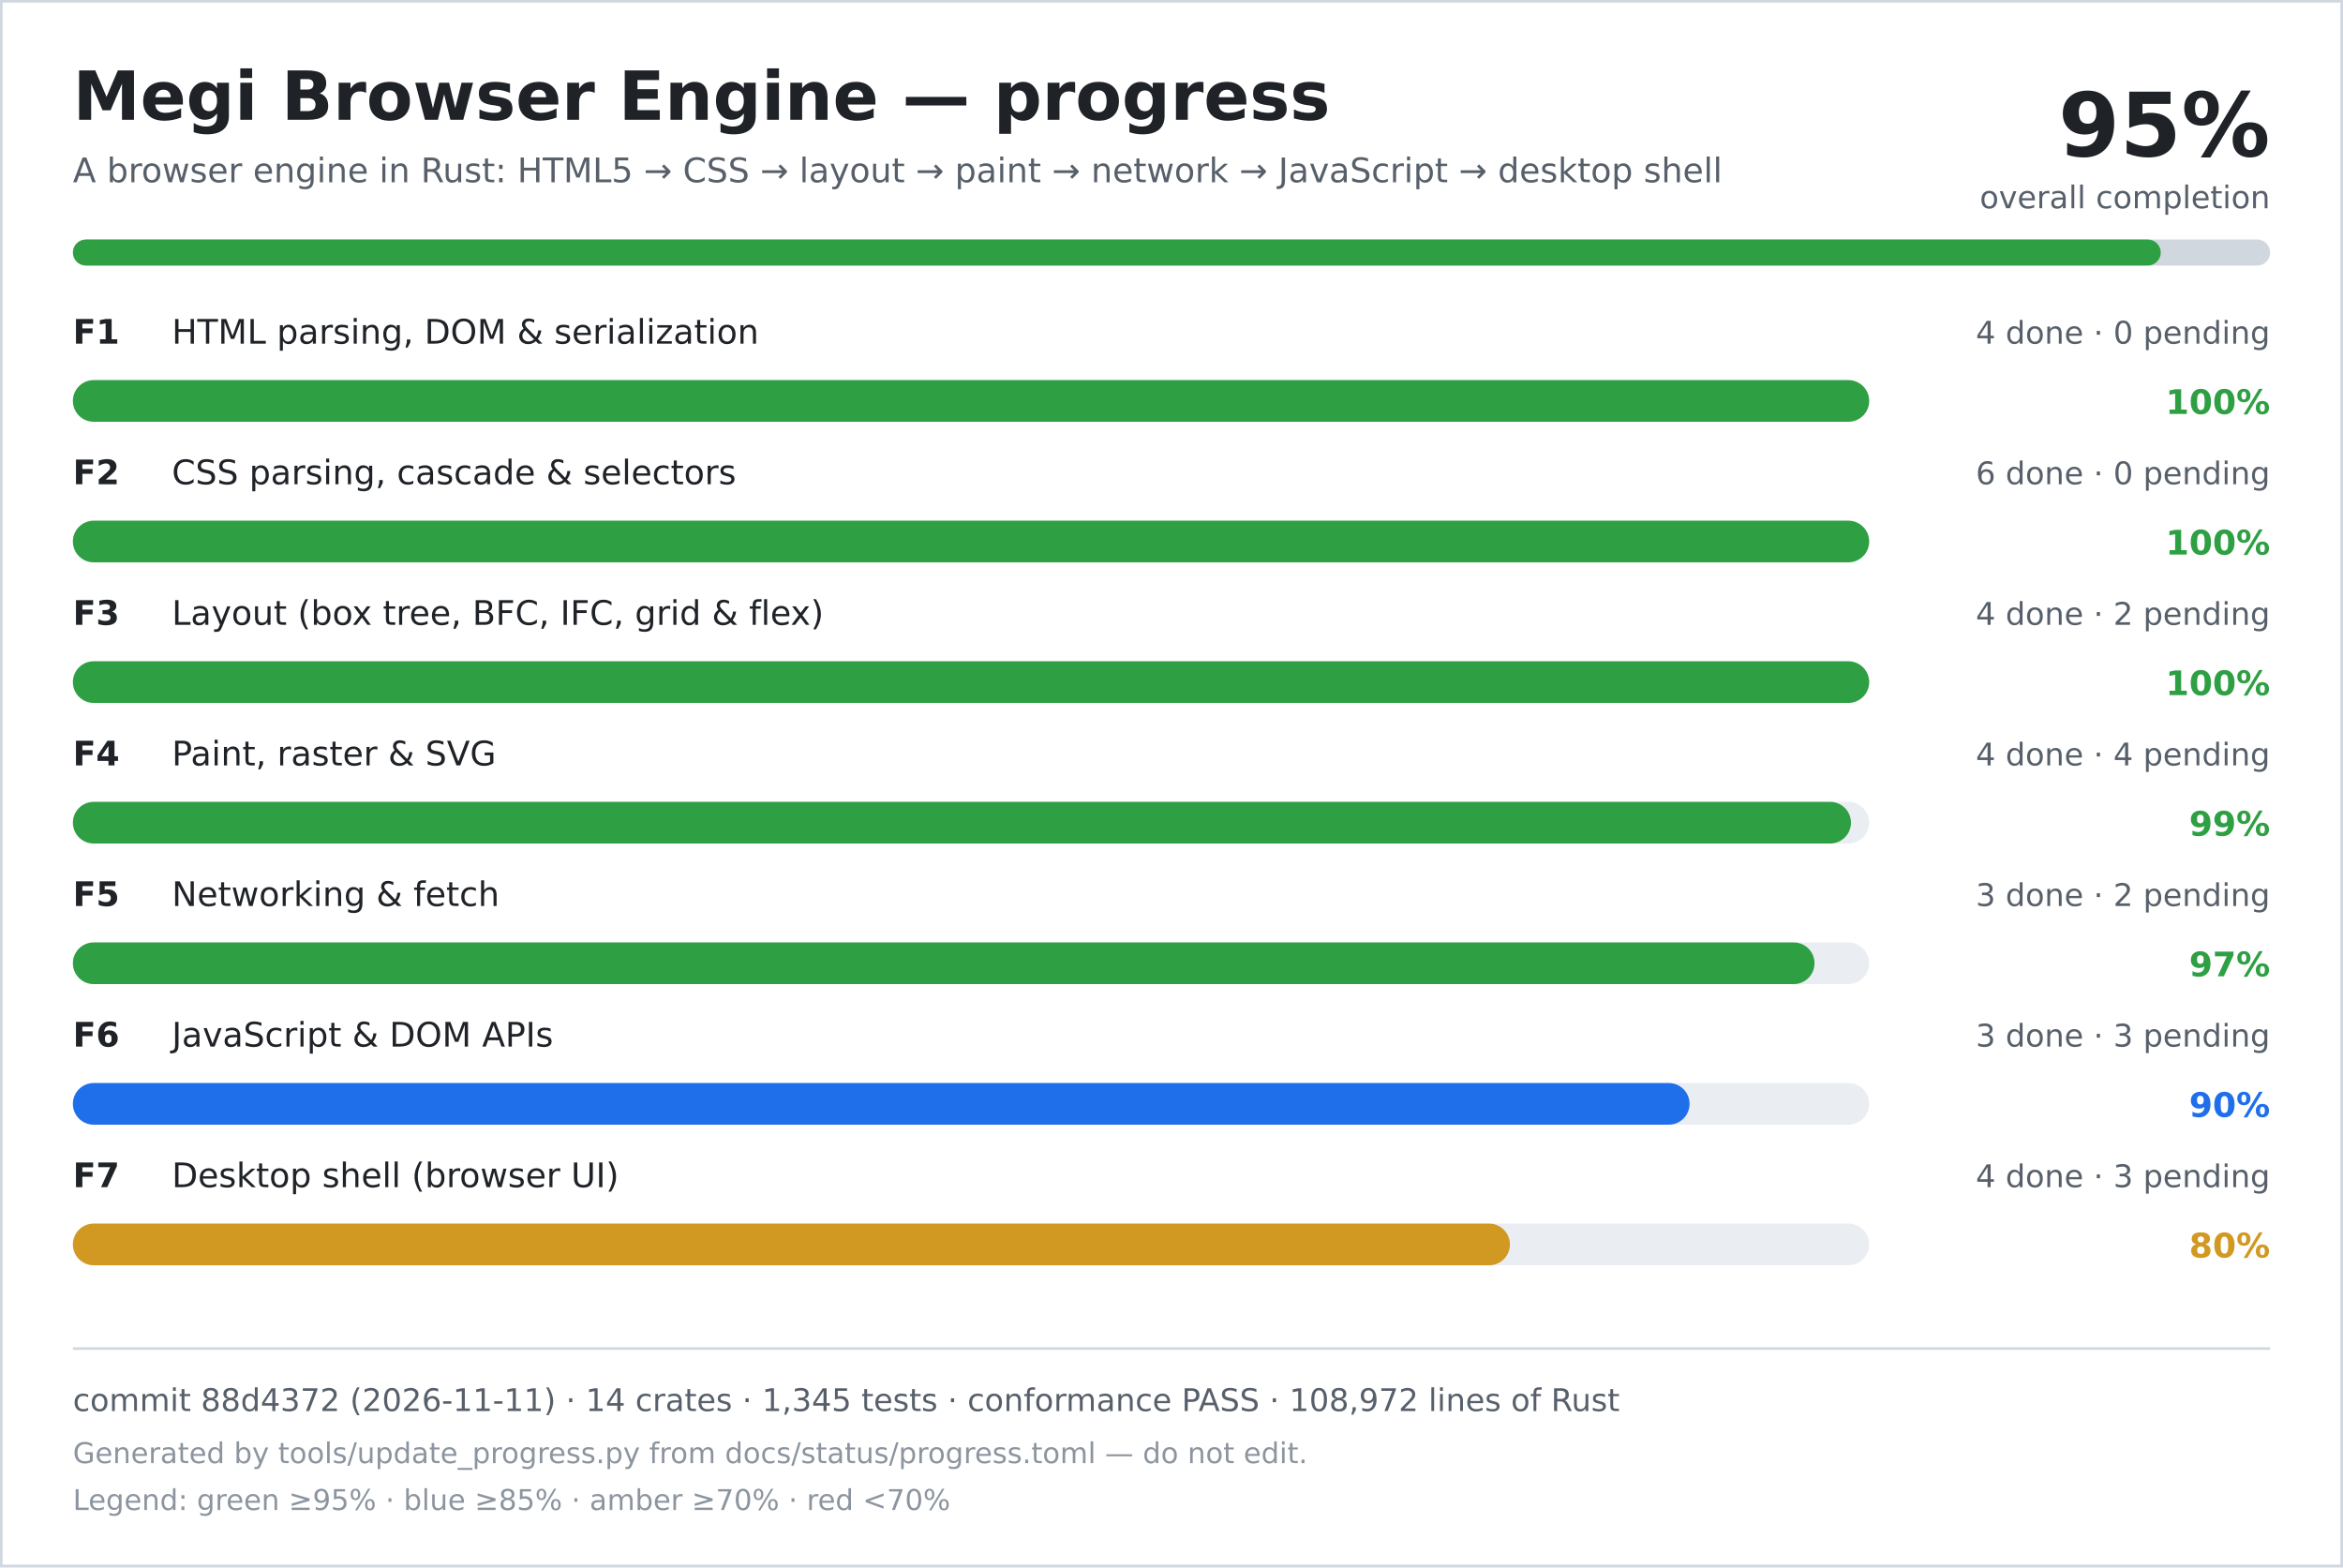
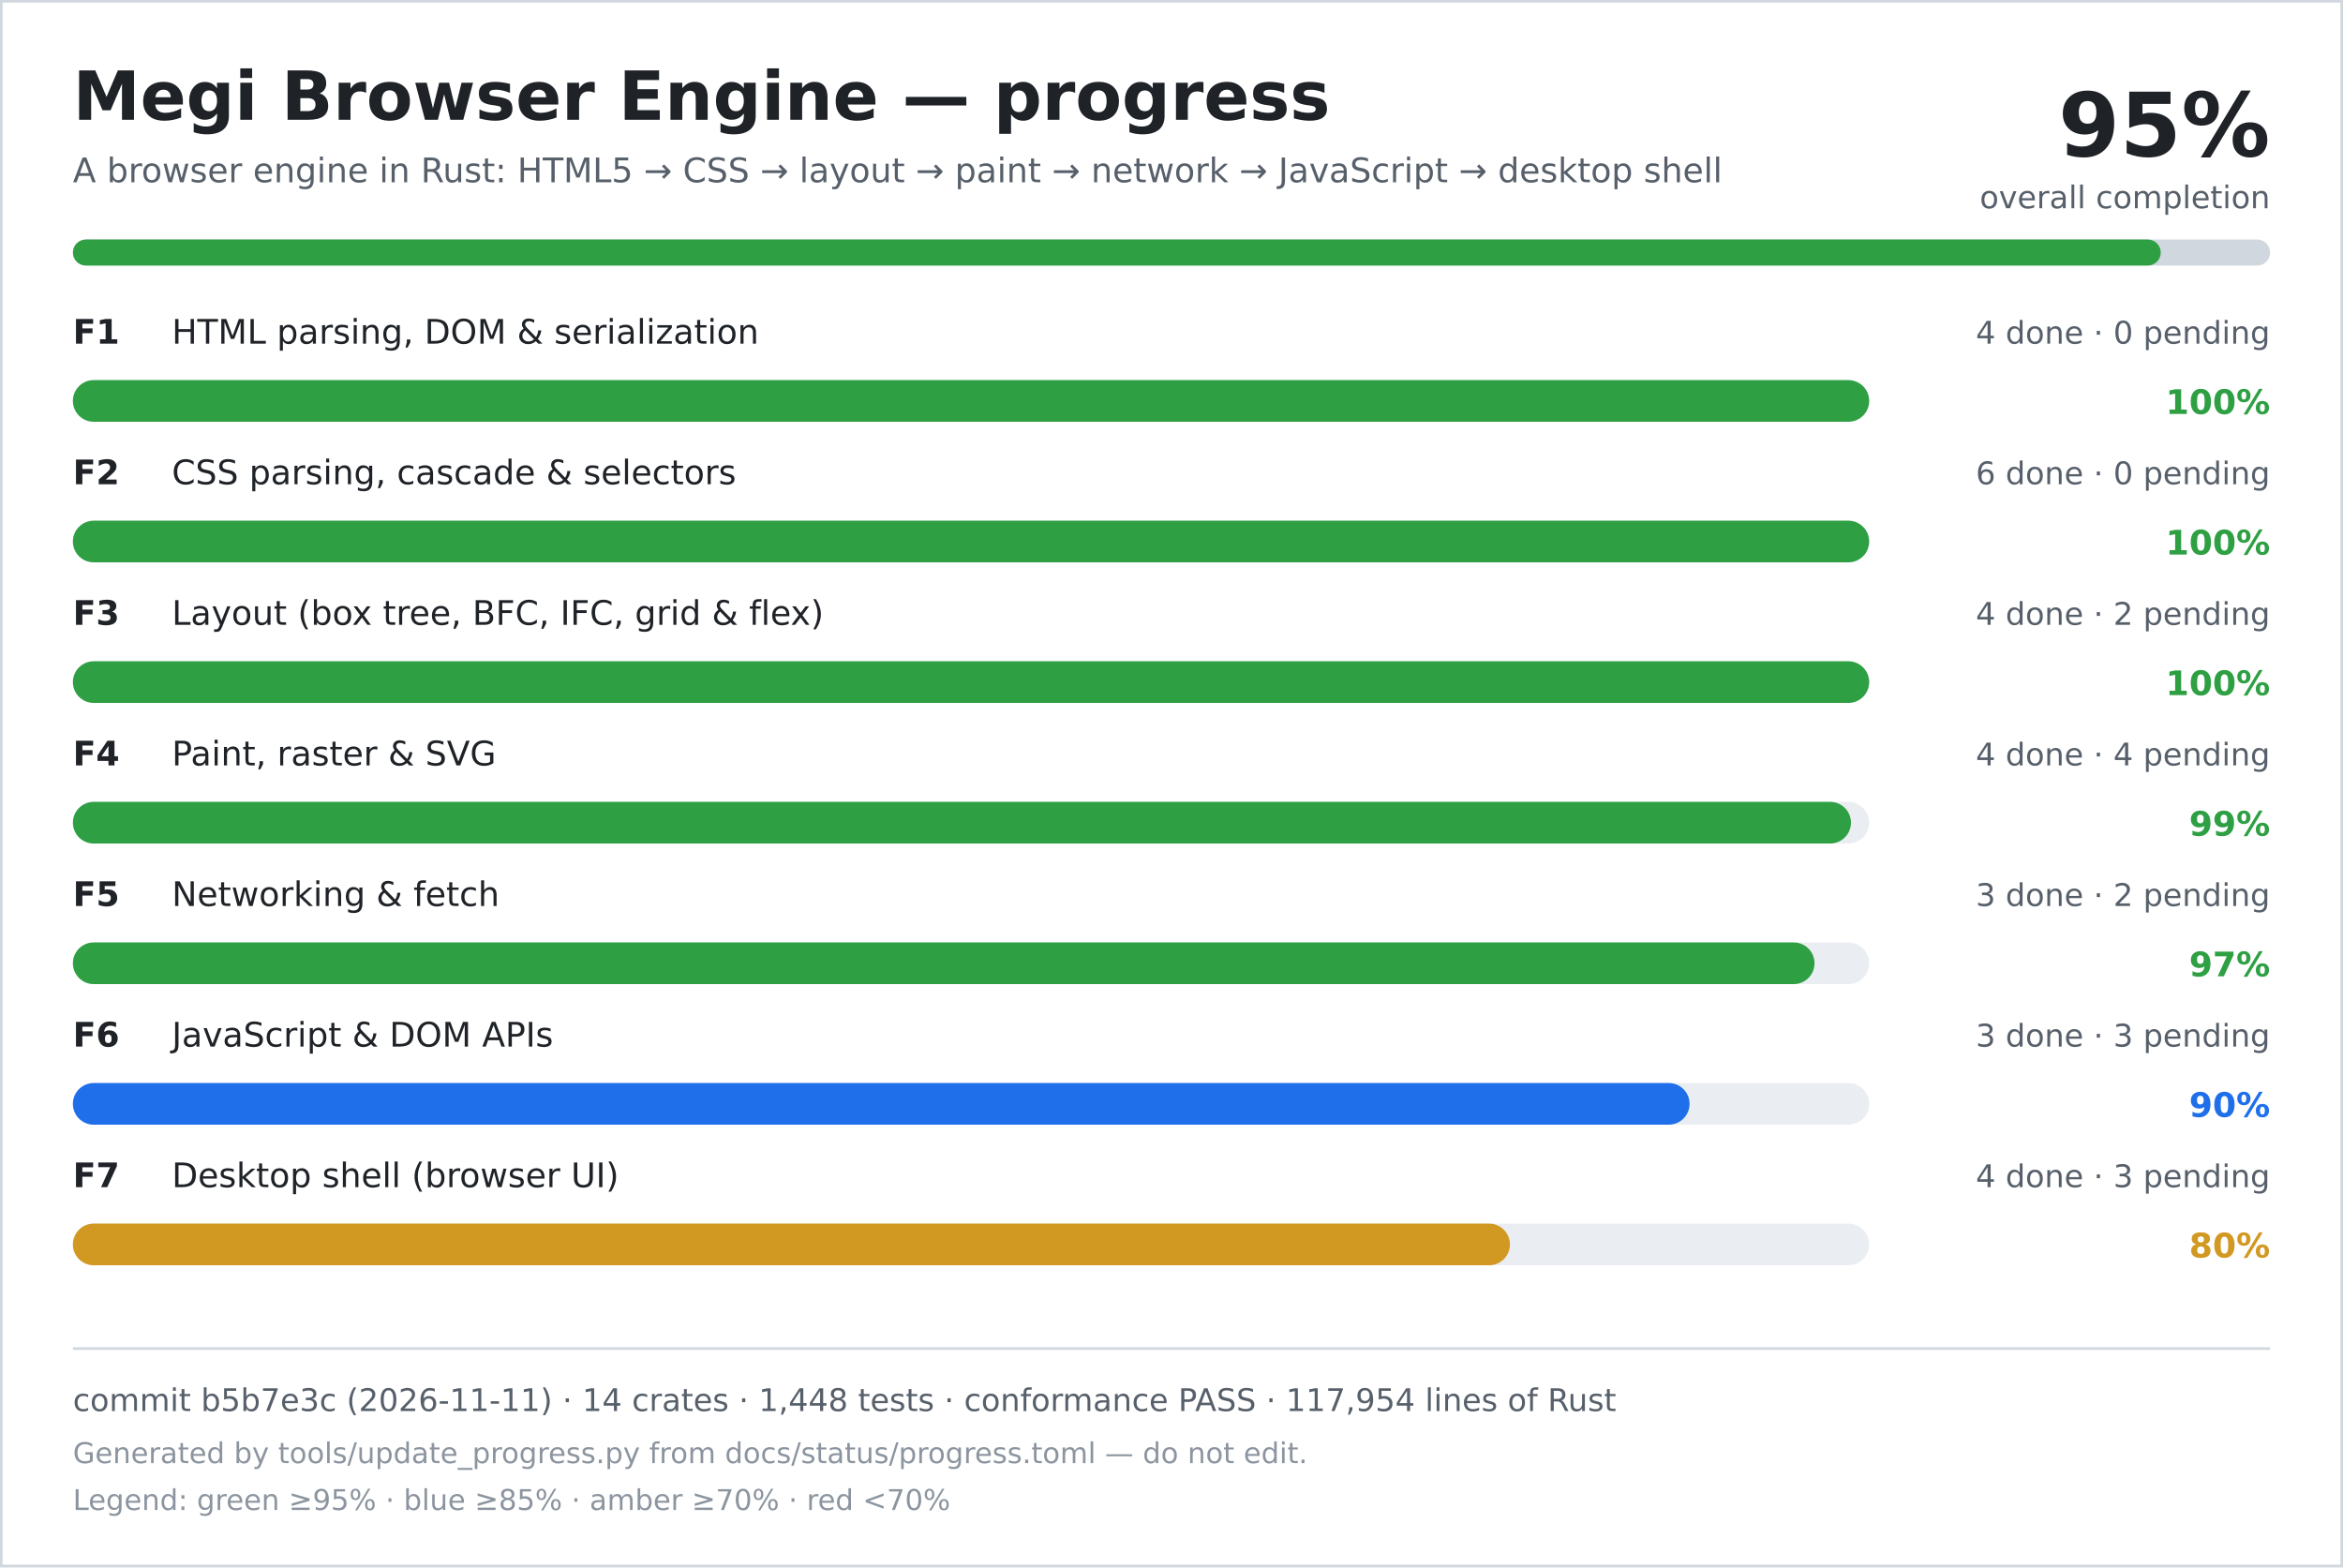
<svg xmlns="http://www.w3.org/2000/svg" width="900" height="602" viewBox="0 0 900 602" role="img" aria-labelledby="title desc">
  <rect width="900" height="602" fill="#ffffff" />
  <rect x="0.5" y="0.5" width="899" height="601" fill="none" stroke="#d0d7de" />
  <text x="28" y="46" font-family="DejaVu Sans, Verdana, sans-serif" font-size="26" font-weight="700" fill="#1f2328">Megi Browser Engine — progress</text>
  <text x="28" y="70" font-family="DejaVu Sans, Verdana, sans-serif" font-size="13" fill="#57606a">A browser engine in Rust: HTML5 → CSS → layout → paint → network → JavaScript → desktop shell</text>
  <text x="872" y="60" text-anchor="end" font-family="DejaVu Sans, Verdana, sans-serif" font-size="34" font-weight="700" fill="#1f2328">95%</text>
  <text x="872" y="80" text-anchor="end" font-family="DejaVu Sans, Verdana, sans-serif" font-size="12" fill="#57606a">overall completion</text>
  <rect x="28" y="92" width="844" height="10" rx="5" fill="#d0d7de" />
  <rect x="28" y="92" width="802" height="10" rx="5" fill="#2ea043" />
  <text x="28" y="132" font-family="DejaVu Sans, Verdana, sans-serif" font-size="13" font-weight="700" fill="#1f2328">F1</text>
  <text x="66" y="132" font-family="DejaVu Sans, Verdana, sans-serif" font-size="13" fill="#1f2328">HTML parsing, DOM &amp; serialization</text>
  <text x="872" y="132" text-anchor="end" font-family="DejaVu Sans, Verdana, sans-serif" font-size="12" fill="#57606a">4 done · 0 pending</text>
  <rect x="28" y="146" width="690" height="16" rx="8" fill="#eaeef2" />
  <rect x="28" y="146" width="690" height="16" rx="8" fill="#2ea043" />
  <text x="872" y="159" text-anchor="end" font-family="DejaVu Sans, Verdana, sans-serif" font-size="13" font-weight="700" fill="#2ea043">100%</text>
  <text x="28" y="186" font-family="DejaVu Sans, Verdana, sans-serif" font-size="13" font-weight="700" fill="#1f2328">F2</text>
  <text x="66" y="186" font-family="DejaVu Sans, Verdana, sans-serif" font-size="13" fill="#1f2328">CSS parsing, cascade &amp; selectors</text>
  <text x="872" y="186" text-anchor="end" font-family="DejaVu Sans, Verdana, sans-serif" font-size="12" fill="#57606a">6 done · 0 pending</text>
  <rect x="28" y="200" width="690" height="16" rx="8" fill="#eaeef2" />
  <rect x="28" y="200" width="690" height="16" rx="8" fill="#2ea043" />
  <text x="872" y="213" text-anchor="end" font-family="DejaVu Sans, Verdana, sans-serif" font-size="13" font-weight="700" fill="#2ea043">100%</text>
  <text x="28" y="240" font-family="DejaVu Sans, Verdana, sans-serif" font-size="13" font-weight="700" fill="#1f2328">F3</text>
  <text x="66" y="240" font-family="DejaVu Sans, Verdana, sans-serif" font-size="13" fill="#1f2328">Layout (box tree, BFC, IFC, grid &amp; flex)</text>
  <text x="872" y="240" text-anchor="end" font-family="DejaVu Sans, Verdana, sans-serif" font-size="12" fill="#57606a">4 done · 2 pending</text>
  <rect x="28" y="254" width="690" height="16" rx="8" fill="#eaeef2" />
  <rect x="28" y="254" width="690" height="16" rx="8" fill="#2ea043" />
  <text x="872" y="267" text-anchor="end" font-family="DejaVu Sans, Verdana, sans-serif" font-size="13" font-weight="700" fill="#2ea043">100%</text>
  <text x="28" y="294" font-family="DejaVu Sans, Verdana, sans-serif" font-size="13" font-weight="700" fill="#1f2328">F4</text>
  <text x="66" y="294" font-family="DejaVu Sans, Verdana, sans-serif" font-size="13" fill="#1f2328">Paint, raster &amp; SVG</text>
  <text x="872" y="294" text-anchor="end" font-family="DejaVu Sans, Verdana, sans-serif" font-size="12" fill="#57606a">4 done · 4 pending</text>
  <rect x="28" y="308" width="690" height="16" rx="8" fill="#eaeef2" />
  <rect x="28" y="308" width="683" height="16" rx="8" fill="#2ea043" />
  <text x="872" y="321" text-anchor="end" font-family="DejaVu Sans, Verdana, sans-serif" font-size="13" font-weight="700" fill="#2ea043">99%</text>
  <text x="28" y="348" font-family="DejaVu Sans, Verdana, sans-serif" font-size="13" font-weight="700" fill="#1f2328">F5</text>
  <text x="66" y="348" font-family="DejaVu Sans, Verdana, sans-serif" font-size="13" fill="#1f2328">Networking &amp; fetch</text>
  <text x="872" y="348" text-anchor="end" font-family="DejaVu Sans, Verdana, sans-serif" font-size="12" fill="#57606a">3 done · 2 pending</text>
  <rect x="28" y="362" width="690" height="16" rx="8" fill="#eaeef2" />
  <rect x="28" y="362" width="669" height="16" rx="8" fill="#2ea043" />
  <text x="872" y="375" text-anchor="end" font-family="DejaVu Sans, Verdana, sans-serif" font-size="13" font-weight="700" fill="#2ea043">97%</text>
  <text x="28" y="402" font-family="DejaVu Sans, Verdana, sans-serif" font-size="13" font-weight="700" fill="#1f2328">F6</text>
  <text x="66" y="402" font-family="DejaVu Sans, Verdana, sans-serif" font-size="13" fill="#1f2328">JavaScript &amp; DOM APIs</text>
  <text x="872" y="402" text-anchor="end" font-family="DejaVu Sans, Verdana, sans-serif" font-size="12" fill="#57606a">3 done · 3 pending</text>
  <rect x="28" y="416" width="690" height="16" rx="8" fill="#eaeef2" />
  <rect x="28" y="416" width="621" height="16" rx="8" fill="#1f6feb" />
  <text x="872" y="429" text-anchor="end" font-family="DejaVu Sans, Verdana, sans-serif" font-size="13" font-weight="700" fill="#1f6feb">90%</text>
  <text x="28" y="456" font-family="DejaVu Sans, Verdana, sans-serif" font-size="13" font-weight="700" fill="#1f2328">F7</text>
  <text x="66" y="456" font-family="DejaVu Sans, Verdana, sans-serif" font-size="13" fill="#1f2328">Desktop shell (browser UI)</text>
  <text x="872" y="456" text-anchor="end" font-family="DejaVu Sans, Verdana, sans-serif" font-size="12" fill="#57606a">4 done · 3 pending</text>
  <rect x="28" y="470" width="690" height="16" rx="8" fill="#eaeef2" />
  <rect x="28" y="470" width="552" height="16" rx="8" fill="#d29922" />
  <text x="872" y="483" text-anchor="end" font-family="DejaVu Sans, Verdana, sans-serif" font-size="13" font-weight="700" fill="#d29922">80%</text>
  <line x1="28" y1="518" x2="872" y2="518" stroke="#d0d7de" />
-   <text x="28" y="542" font-family="DejaVu Sans, Verdana, sans-serif" font-size="12" fill="#57606a">commit 88d4372 (2026-11-11) · 14 crates · 1,345 tests · conformance PASS · 108,972 lines of Rust</text>
+   <text x="28" y="542" font-family="DejaVu Sans, Verdana, sans-serif" font-size="12" fill="#57606a">commit b5b7e3c (2026-11-11) · 14 crates · 1,448 tests · conformance PASS · 117,954 lines of Rust</text>
  <text x="28" y="562" font-family="DejaVu Sans, Verdana, sans-serif" font-size="11" fill="#8c959f">Generated by tools/update_progress.py from docs/status/progress.toml — do not edit.</text>
  <text x="28" y="580" font-family="DejaVu Sans, Verdana, sans-serif" font-size="11" fill="#8c959f">Legend: green ≥95% · blue ≥85% · amber ≥70% · red &lt;70%</text>
</svg>
